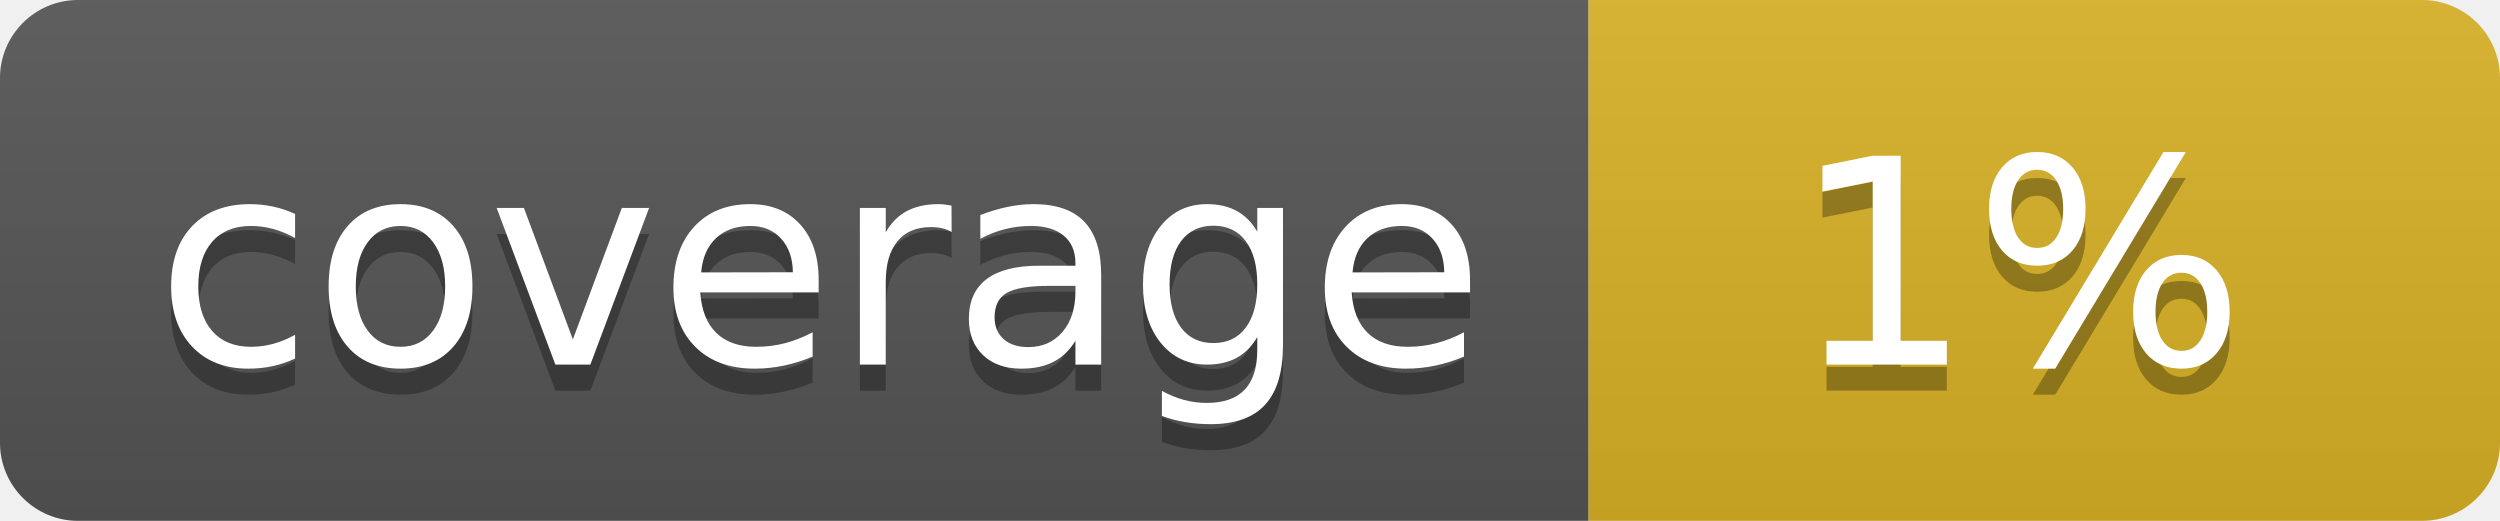
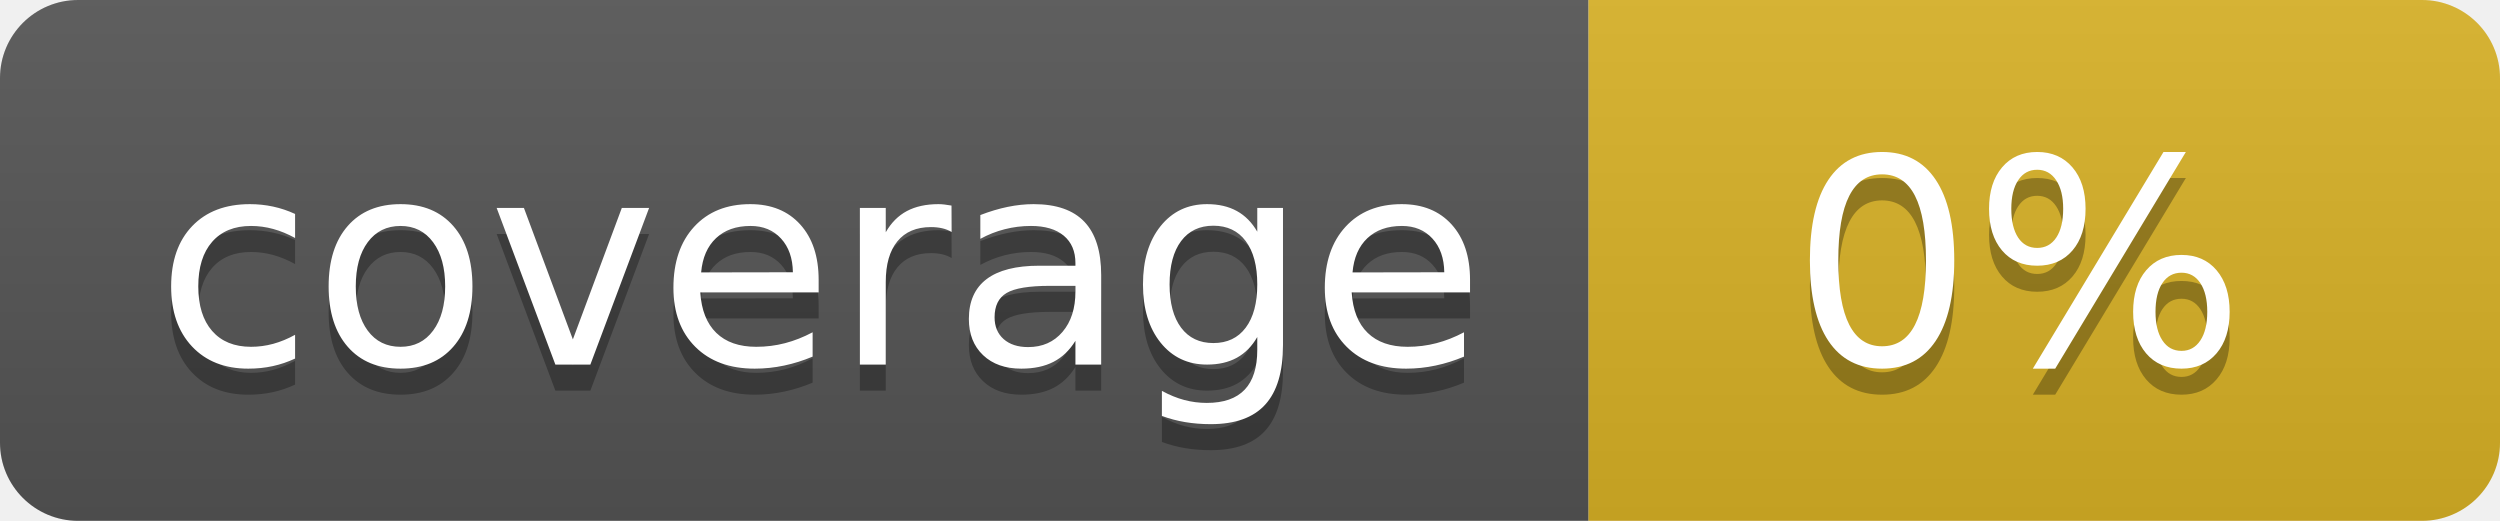
<svg xmlns="http://www.w3.org/2000/svg" width="96" height="20">
  <linearGradient id="b" x2="0" y2="100%">
    <stop offset="0" stop-color="#bbb" stop-opacity=".1" />
    <stop offset="1" stop-opacity=".1" />
  </linearGradient>
  <clipPath id="a">
    <rect width="96" height="20" rx="3" fill="#fff" />
  </clipPath>
  <g clip-path="url(#a)">
    <path fill="#555" d="M0 0h61v20H0z" />
    <path fill="#D9B226" d="M61 0h35v20H61z" />
    <path fill="url(#b)" d="M0 0h96v20H0z" />
  </g>
  <g fill="#fff" text-anchor="middle" font-family="DejaVu Sans,Verdana,Geneva,sans-serif" font-size="110">
    <text x="315" y="150" fill="#010101" fill-opacity=".3" transform="scale(.1)" textLength="510">coverage</text>
    <text x="315" y="140" transform="scale(.1)" textLength="510">coverage</text>
-     <text x="775" y="150" fill="#010101" fill-opacity=".3" transform="scale(.1)" textLength="250">1%</text>
-     <text x="775" y="140" transform="scale(.1)" textLength="250">1%</text>
+     <text x="775" y="150" fill="#010101" fill-opacity=".3" transform="scale(.1)" textLength="250">0%</text>
+     <text x="775" y="140" transform="scale(.1)" textLength="250">0%</text>
  </g>
</svg>
